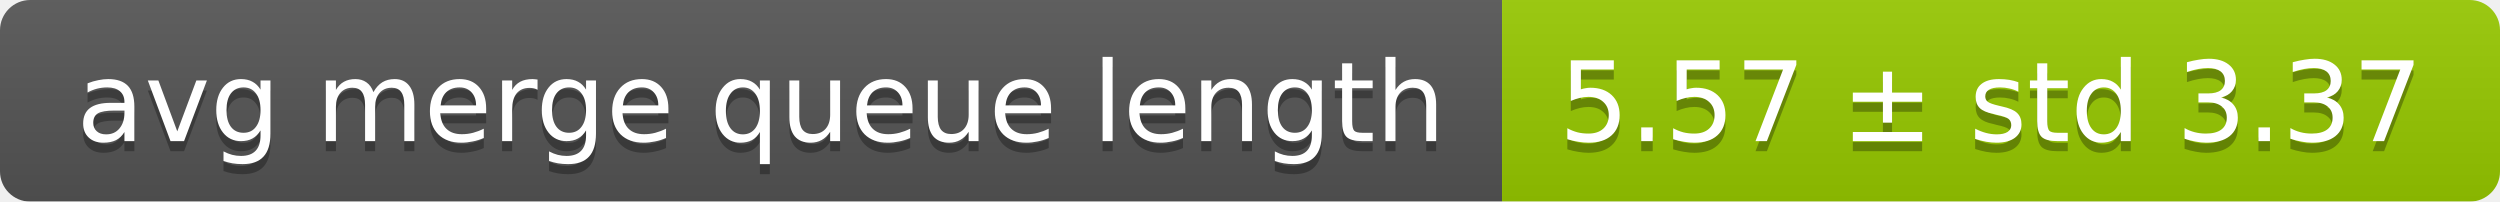
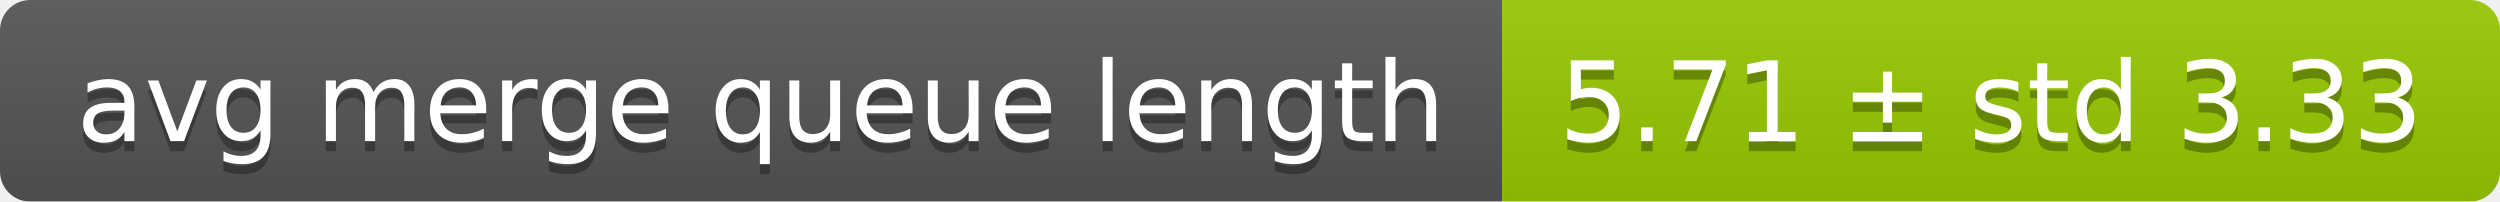
<svg xmlns="http://www.w3.org/2000/svg" width="248" height="20">
  <linearGradient id="smooth" x2="0" y2="100%">
    <stop offset="0" stop-color="#bbb" stop-opacity=".1" />
    <stop offset="1" stop-opacity=".1" />
  </linearGradient>
  <mask id="round">
    <rect width="248" height="20" rx="3" fill="#fff" />
  </mask>
  <g mask="url(#round)">
    <rect width="149" height="20" fill="#555" />
    <rect x="149" width="99" height="20" fill="#97ca00" />
    <rect width="248" height="20" fill="url(#smooth)" />
  </g>
  <g fill="#fff" text-anchor="middle" font-family="DejaVu Sans,Verdana,Geneva,sans-serif" font-size="11">
    <text x="75.5" y="15" fill="#010101" fill-opacity=".3">avg merge queue length</text>
    <text x="75.5" y="14">avg merge queue length</text>
-     <text x="197.5" y="15" fill="#010101" fill-opacity=".3">5.57 ± std 3.37</text>
-     <text x="197.5" y="14">5.57 ± std 3.37</text>
+     <text x="197.5" y="15" fill="#010101" fill-opacity=".3">5.71 ± std 3.33</text>
+     <text x="197.5" y="14">5.71 ± std 3.33</text>
  </g>
</svg>
